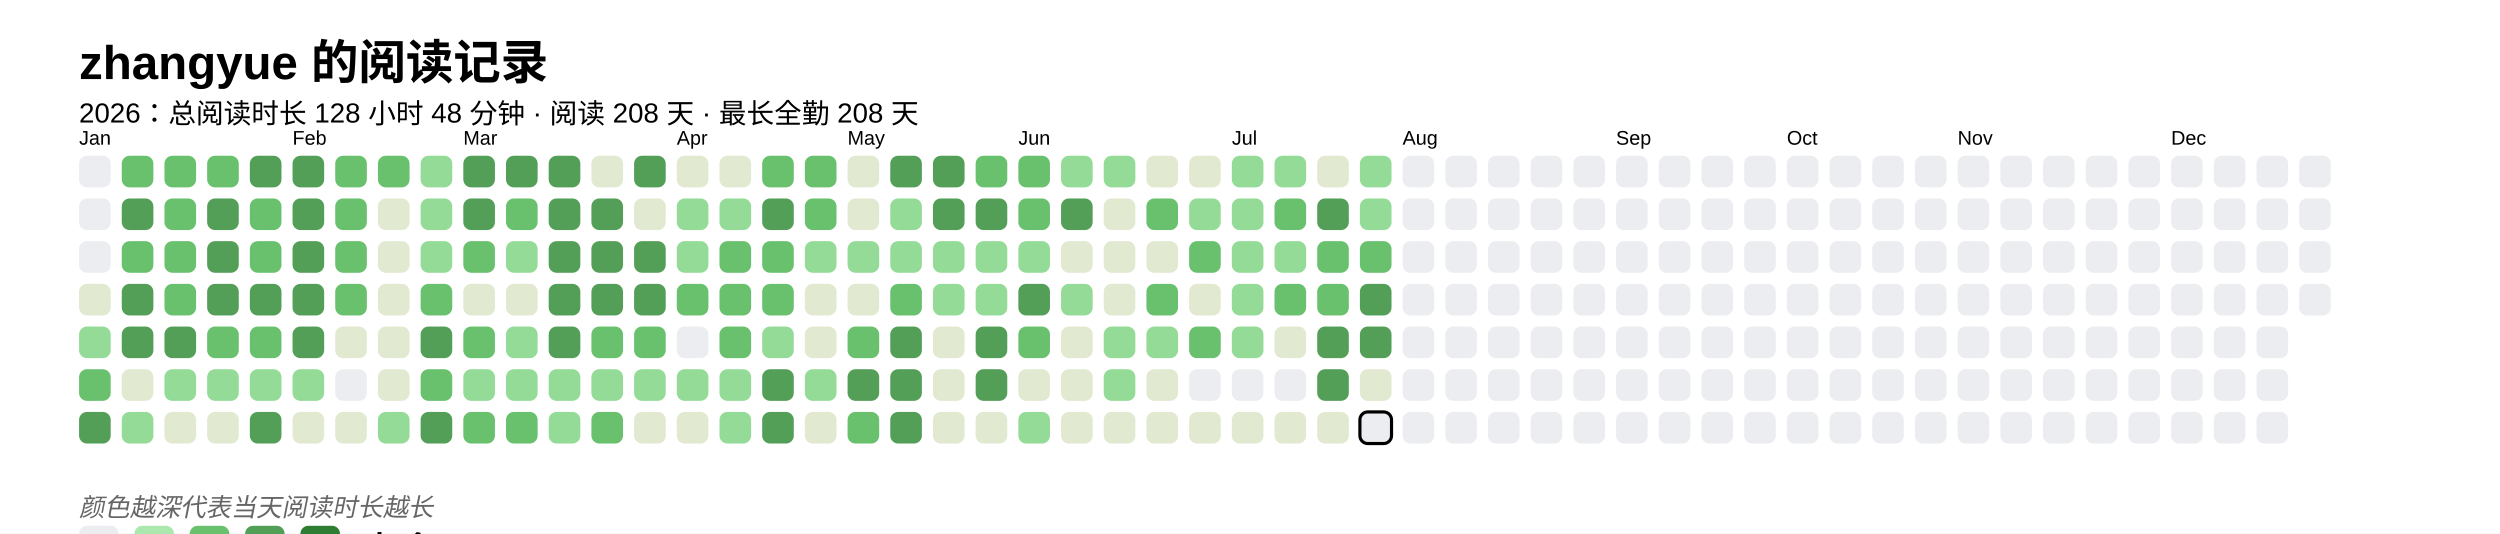
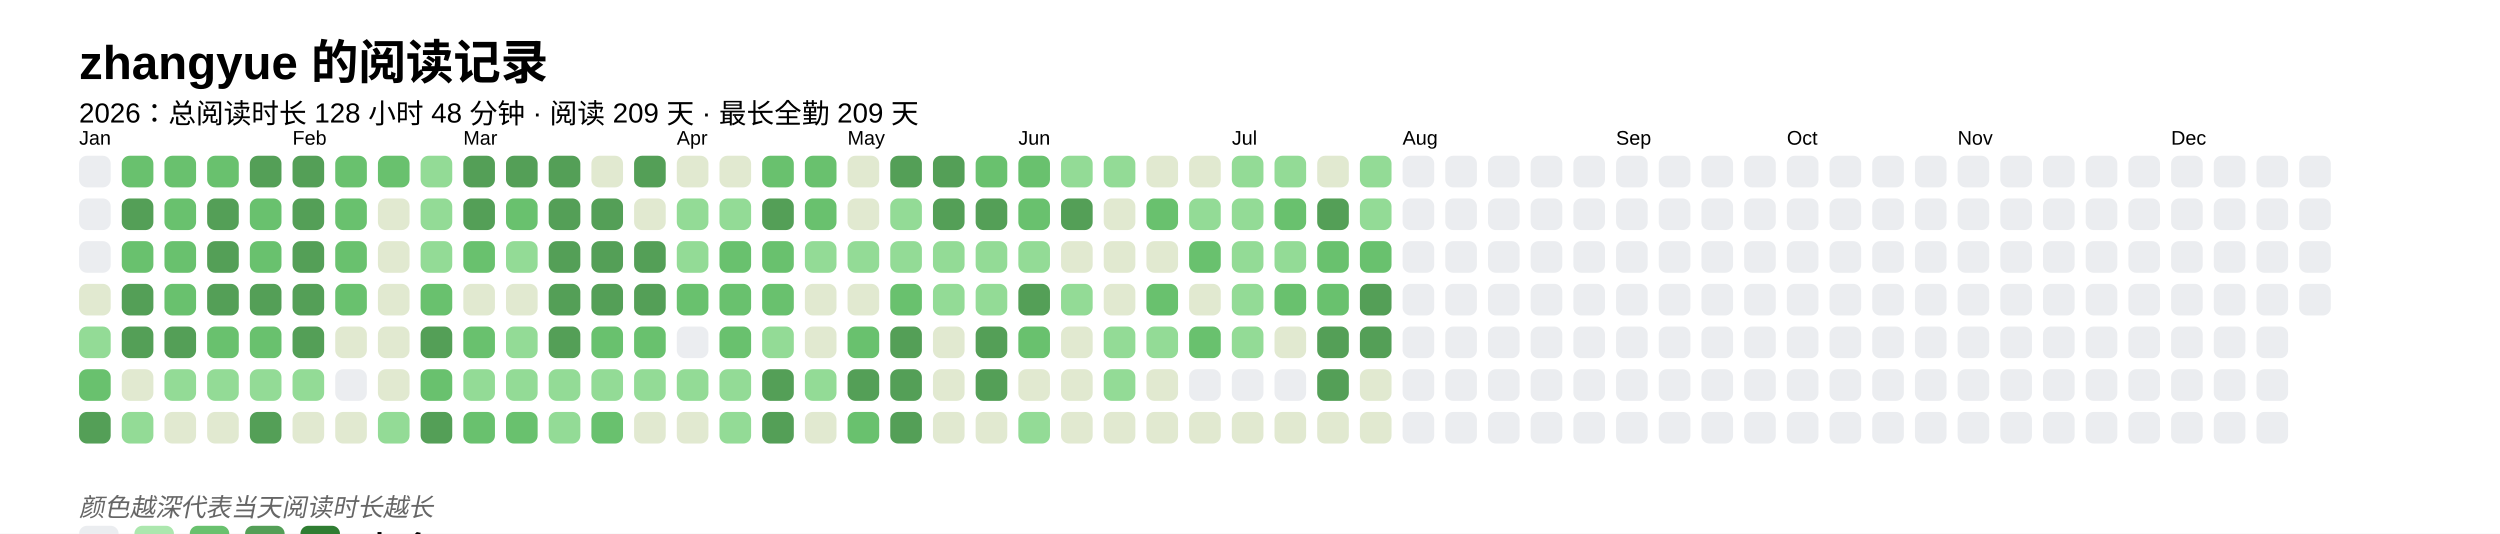
<svg xmlns="http://www.w3.org/2000/svg" baseProfile="full" height="67.5mm" version="1.1" viewBox="0,0,316.2,67.5" width="316.2mm">
  <defs />
  <rect fill="#FFFFFF" height="67.5" width="316.2" x="0" y="0" />
  <text fill="#000000" style="font-size:6px; font-family:Arial; font-weight:bold;" x="10" y="10">zhangyue 的阅读记录</text>
-   <text fill="#000000" style="font-size:3.5px; font-family:Arial;" x="10" y="15.5">2026：总阅读时长 128 小时 48 分钟 · 阅读 208 天 · 最长全勤 208 天</text>
+   <text fill="#000000" style="font-size:3.5px; font-family:Arial;" x="10" y="15.5">2026：总阅读时长 128 小时 48 分钟 · 阅读 209 天 · 最长全勤 209 天</text>
  <text fill="#000000" style="font-size:2.5px; font-family:Arial" x="10" y="18.3">Jan</text>
  <rect fill="#EBEDF0" height="4" rx="1" ry="1" width="4" x="10" y="19.7" />
  <rect fill="#EBEDF0" height="4" rx="1" ry="1" width="4" x="10" y="25.1" />
  <rect fill="#EBEDF0" height="4" rx="1" ry="1" width="4" x="10" y="30.5" />
  <rect fill="#e1e9d0" height="4" rx="1" ry="1" width="4" x="10" y="35.9" />
  <rect fill="#93db96" height="4" rx="1" ry="1" width="4" x="10" y="41.3" />
  <rect fill="#69C16E" height="4" rx="1" ry="1" width="4" x="10" y="46.7" />
  <rect fill="#549F57" height="4" rx="1" ry="1" width="4" x="10" y="52.1" />
  <rect fill="#69C16E" height="4" rx="1" ry="1" width="4" x="15.4" y="19.7" />
  <rect fill="#549F57" height="4" rx="1" ry="1" width="4" x="15.4" y="25.1" />
  <rect fill="#69C16E" height="4" rx="1" ry="1" width="4" x="15.4" y="30.5" />
  <rect fill="#549F57" height="4" rx="1" ry="1" width="4" x="15.4" y="35.9" />
  <rect fill="#549F57" height="4" rx="1" ry="1" width="4" x="15.4" y="41.3" />
  <rect fill="#e1e9d0" height="4" rx="1" ry="1" width="4" x="15.4" y="46.7" />
  <rect fill="#93db96" height="4" rx="1" ry="1" width="4" x="15.4" y="52.1" />
  <rect fill="#69C16E" height="4" rx="1" ry="1" width="4" x="20.8" y="19.7" />
  <rect fill="#69C16E" height="4" rx="1" ry="1" width="4" x="20.8" y="25.1" />
  <rect fill="#69C16E" height="4" rx="1" ry="1" width="4" x="20.8" y="30.5" />
  <rect fill="#69C16E" height="4" rx="1" ry="1" width="4" x="20.8" y="35.9" />
  <rect fill="#549F57" height="4" rx="1" ry="1" width="4" x="20.8" y="41.3" />
  <rect fill="#93db96" height="4" rx="1" ry="1" width="4" x="20.8" y="46.7" />
  <rect fill="#e1e9d0" height="4" rx="1" ry="1" width="4" x="20.8" y="52.1" />
  <rect fill="#69C16E" height="4" rx="1" ry="1" width="4" x="26.2" y="19.7" />
  <rect fill="#549F57" height="4" rx="1" ry="1" width="4" x="26.2" y="25.1" />
  <rect fill="#549F57" height="4" rx="1" ry="1" width="4" x="26.2" y="30.5" />
  <rect fill="#549F57" height="4" rx="1" ry="1" width="4" x="26.2" y="35.9" />
  <rect fill="#69C16E" height="4" rx="1" ry="1" width="4" x="26.2" y="41.3" />
  <rect fill="#93db96" height="4" rx="1" ry="1" width="4" x="26.2" y="46.7" />
  <rect fill="#e1e9d0" height="4" rx="1" ry="1" width="4" x="26.2" y="52.1" />
  <rect fill="#549F57" height="4" rx="1" ry="1" width="4" x="31.6" y="19.7" />
  <rect fill="#69C16E" height="4" rx="1" ry="1" width="4" x="31.6" y="25.1" />
  <rect fill="#69C16E" height="4" rx="1" ry="1" width="4" x="31.6" y="30.5" />
  <rect fill="#549F57" height="4" rx="1" ry="1" width="4" x="31.6" y="35.9" />
  <rect fill="#69C16E" height="4" rx="1" ry="1" width="4" x="31.6" y="41.3" />
  <rect fill="#93db96" height="4" rx="1" ry="1" width="4" x="31.6" y="46.7" />
  <rect fill="#549F57" height="4" rx="1" ry="1" width="4" x="31.6" y="52.1" />
  <text fill="#000000" style="font-size:2.5px; font-family:Arial" x="37.0" y="18.3">Feb</text>
  <rect fill="#549F57" height="4" rx="1" ry="1" width="4" x="37.0" y="19.7" />
  <rect fill="#549F57" height="4" rx="1" ry="1" width="4" x="37.0" y="25.1" />
  <rect fill="#549F57" height="4" rx="1" ry="1" width="4" x="37.0" y="30.5" />
  <rect fill="#549F57" height="4" rx="1" ry="1" width="4" x="37.0" y="35.9" />
  <rect fill="#549F57" height="4" rx="1" ry="1" width="4" x="37.0" y="41.3" />
  <rect fill="#93db96" height="4" rx="1" ry="1" width="4" x="37.0" y="46.7" />
  <rect fill="#e1e9d0" height="4" rx="1" ry="1" width="4" x="37.0" y="52.1" />
  <rect fill="#69C16E" height="4" rx="1" ry="1" width="4" x="42.4" y="19.7" />
  <rect fill="#69C16E" height="4" rx="1" ry="1" width="4" x="42.4" y="25.1" />
  <rect fill="#69C16E" height="4" rx="1" ry="1" width="4" x="42.4" y="30.5" />
  <rect fill="#69C16E" height="4" rx="1" ry="1" width="4" x="42.4" y="35.9" />
  <rect fill="#e1e9d0" height="4" rx="1" ry="1" width="4" x="42.4" y="41.3" />
  <rect fill="#EBEDF0" height="4" rx="1" ry="1" width="4" x="42.4" y="46.7" />
  <rect fill="#e1e9d0" height="4" rx="1" ry="1" width="4" x="42.4" y="52.1" />
  <rect fill="#69C16E" height="4" rx="1" ry="1" width="4" x="47.8" y="19.7" />
  <rect fill="#e1e9d0" height="4" rx="1" ry="1" width="4" x="47.8" y="25.1" />
  <rect fill="#e1e9d0" height="4" rx="1" ry="1" width="4" x="47.8" y="30.5" />
  <rect fill="#e1e9d0" height="4" rx="1" ry="1" width="4" x="47.8" y="35.9" />
  <rect fill="#e1e9d0" height="4" rx="1" ry="1" width="4" x="47.8" y="41.3" />
  <rect fill="#e1e9d0" height="4" rx="1" ry="1" width="4" x="47.8" y="46.7" />
  <rect fill="#93db96" height="4" rx="1" ry="1" width="4" x="47.8" y="52.1" />
  <rect fill="#93db96" height="4" rx="1" ry="1" width="4" x="53.2" y="19.7" />
  <rect fill="#93db96" height="4" rx="1" ry="1" width="4" x="53.2" y="25.1" />
  <rect fill="#93db96" height="4" rx="1" ry="1" width="4" x="53.2" y="30.5" />
  <rect fill="#69C16E" height="4" rx="1" ry="1" width="4" x="53.2" y="35.9" />
  <rect fill="#549F57" height="4" rx="1" ry="1" width="4" x="53.2" y="41.3" />
  <rect fill="#69C16E" height="4" rx="1" ry="1" width="4" x="53.2" y="46.7" />
  <rect fill="#549F57" height="4" rx="1" ry="1" width="4" x="53.2" y="52.1" />
  <text fill="#000000" style="font-size:2.5px; font-family:Arial" x="58.6" y="18.3">Mar</text>
  <rect fill="#549F57" height="4" rx="1" ry="1" width="4" x="58.6" y="19.7" />
  <rect fill="#549F57" height="4" rx="1" ry="1" width="4" x="58.6" y="25.1" />
  <rect fill="#69C16E" height="4" rx="1" ry="1" width="4" x="58.6" y="30.5" />
  <rect fill="#e1e9d0" height="4" rx="1" ry="1" width="4" x="58.6" y="35.9" />
  <rect fill="#69C16E" height="4" rx="1" ry="1" width="4" x="58.6" y="41.3" />
  <rect fill="#93db96" height="4" rx="1" ry="1" width="4" x="58.6" y="46.7" />
  <rect fill="#69C16E" height="4" rx="1" ry="1" width="4" x="58.6" y="52.1" />
  <rect fill="#549F57" height="4" rx="1" ry="1" width="4" x="64" y="19.7" />
  <rect fill="#69C16E" height="4" rx="1" ry="1" width="4" x="64" y="25.1" />
  <rect fill="#93db96" height="4" rx="1" ry="1" width="4" x="64" y="30.5" />
  <rect fill="#e1e9d0" height="4" rx="1" ry="1" width="4" x="64" y="35.9" />
  <rect fill="#93db96" height="4" rx="1" ry="1" width="4" x="64" y="41.3" />
  <rect fill="#93db96" height="4" rx="1" ry="1" width="4" x="64" y="46.7" />
  <rect fill="#69C16E" height="4" rx="1" ry="1" width="4" x="64" y="52.1" />
  <rect fill="#549F57" height="4" rx="1" ry="1" width="4" x="69.4" y="19.7" />
  <rect fill="#549F57" height="4" rx="1" ry="1" width="4" x="69.4" y="25.1" />
  <rect fill="#549F57" height="4" rx="1" ry="1" width="4" x="69.4" y="30.5" />
  <rect fill="#549F57" height="4" rx="1" ry="1" width="4" x="69.4" y="35.9" />
  <rect fill="#549F57" height="4" rx="1" ry="1" width="4" x="69.4" y="41.3" />
  <rect fill="#93db96" height="4" rx="1" ry="1" width="4" x="69.4" y="46.7" />
  <rect fill="#93db96" height="4" rx="1" ry="1" width="4" x="69.4" y="52.1" />
  <rect fill="#e1e9d0" height="4" rx="1" ry="1" width="4" x="74.8" y="19.7" />
  <rect fill="#549F57" height="4" rx="1" ry="1" width="4" x="74.8" y="25.1" />
  <rect fill="#549F57" height="4" rx="1" ry="1" width="4" x="74.8" y="30.5" />
  <rect fill="#549F57" height="4" rx="1" ry="1" width="4" x="74.8" y="35.9" />
  <rect fill="#69C16E" height="4" rx="1" ry="1" width="4" x="74.8" y="41.3" />
  <rect fill="#93db96" height="4" rx="1" ry="1" width="4" x="74.8" y="46.7" />
  <rect fill="#69C16E" height="4" rx="1" ry="1" width="4" x="74.8" y="52.1" />
  <rect fill="#549F57" height="4" rx="1" ry="1" width="4" x="80.2" y="19.7" />
  <rect fill="#e1e9d0" height="4" rx="1" ry="1" width="4" x="80.2" y="25.1" />
  <rect fill="#549F57" height="4" rx="1" ry="1" width="4" x="80.2" y="30.5" />
  <rect fill="#549F57" height="4" rx="1" ry="1" width="4" x="80.2" y="35.9" />
  <rect fill="#69C16E" height="4" rx="1" ry="1" width="4" x="80.2" y="41.3" />
  <rect fill="#93db96" height="4" rx="1" ry="1" width="4" x="80.2" y="46.7" />
  <rect fill="#e1e9d0" height="4" rx="1" ry="1" width="4" x="80.2" y="52.1" />
  <text fill="#000000" style="font-size:2.5px; font-family:Arial" x="85.6" y="18.3">Apr</text>
  <rect fill="#e1e9d0" height="4" rx="1" ry="1" width="4" x="85.6" y="19.7" />
  <rect fill="#93db96" height="4" rx="1" ry="1" width="4" x="85.6" y="25.1" />
  <rect fill="#93db96" height="4" rx="1" ry="1" width="4" x="85.6" y="30.5" />
  <rect fill="#69C16E" height="4" rx="1" ry="1" width="4" x="85.6" y="35.9" />
  <rect fill="#EBEDF0" height="4" rx="1" ry="1" width="4" x="85.6" y="41.3" />
  <rect fill="#93db96" height="4" rx="1" ry="1" width="4" x="85.6" y="46.7" />
  <rect fill="#e1e9d0" height="4" rx="1" ry="1" width="4" x="85.6" y="52.1" />
  <rect fill="#e1e9d0" height="4" rx="1" ry="1" width="4" x="91" y="19.7" />
  <rect fill="#93db96" height="4" rx="1" ry="1" width="4" x="91" y="25.1" />
  <rect fill="#69C16E" height="4" rx="1" ry="1" width="4" x="91" y="30.5" />
  <rect fill="#69C16E" height="4" rx="1" ry="1" width="4" x="91" y="35.9" />
  <rect fill="#69C16E" height="4" rx="1" ry="1" width="4" x="91" y="41.3" />
  <rect fill="#93db96" height="4" rx="1" ry="1" width="4" x="91" y="46.7" />
  <rect fill="#93db96" height="4" rx="1" ry="1" width="4" x="91" y="52.1" />
  <rect fill="#69C16E" height="4" rx="1" ry="1" width="4" x="96.4" y="19.7" />
  <rect fill="#549F57" height="4" rx="1" ry="1" width="4" x="96.4" y="25.1" />
  <rect fill="#69C16E" height="4" rx="1" ry="1" width="4" x="96.4" y="30.5" />
  <rect fill="#69C16E" height="4" rx="1" ry="1" width="4" x="96.4" y="35.9" />
  <rect fill="#93db96" height="4" rx="1" ry="1" width="4" x="96.4" y="41.3" />
  <rect fill="#549F57" height="4" rx="1" ry="1" width="4" x="96.4" y="46.7" />
  <rect fill="#549F57" height="4" rx="1" ry="1" width="4" x="96.4" y="52.1" />
  <rect fill="#69C16E" height="4" rx="1" ry="1" width="4" x="101.8" y="19.7" />
  <rect fill="#69C16E" height="4" rx="1" ry="1" width="4" x="101.8" y="25.1" />
  <rect fill="#93db96" height="4" rx="1" ry="1" width="4" x="101.8" y="30.5" />
  <rect fill="#e1e9d0" height="4" rx="1" ry="1" width="4" x="101.8" y="35.9" />
  <rect fill="#e1e9d0" height="4" rx="1" ry="1" width="4" x="101.8" y="41.3" />
  <rect fill="#93db96" height="4" rx="1" ry="1" width="4" x="101.8" y="46.7" />
  <rect fill="#e1e9d0" height="4" rx="1" ry="1" width="4" x="101.8" y="52.1" />
  <text fill="#000000" style="font-size:2.5px; font-family:Arial" x="107.2" y="18.3">May</text>
  <rect fill="#e1e9d0" height="4" rx="1" ry="1" width="4" x="107.2" y="19.7" />
  <rect fill="#e1e9d0" height="4" rx="1" ry="1" width="4" x="107.2" y="25.1" />
  <rect fill="#93db96" height="4" rx="1" ry="1" width="4" x="107.2" y="30.5" />
  <rect fill="#e1e9d0" height="4" rx="1" ry="1" width="4" x="107.2" y="35.9" />
  <rect fill="#69C16E" height="4" rx="1" ry="1" width="4" x="107.2" y="41.3" />
  <rect fill="#549F57" height="4" rx="1" ry="1" width="4" x="107.2" y="46.7" />
  <rect fill="#69C16E" height="4" rx="1" ry="1" width="4" x="107.2" y="52.1" />
  <rect fill="#549F57" height="4" rx="1" ry="1" width="4" x="112.6" y="19.7" />
  <rect fill="#93db96" height="4" rx="1" ry="1" width="4" x="112.6" y="25.1" />
  <rect fill="#93db96" height="4" rx="1" ry="1" width="4" x="112.6" y="30.5" />
  <rect fill="#69C16E" height="4" rx="1" ry="1" width="4" x="112.6" y="35.9" />
  <rect fill="#549F57" height="4" rx="1" ry="1" width="4" x="112.6" y="41.3" />
  <rect fill="#549F57" height="4" rx="1" ry="1" width="4" x="112.6" y="46.7" />
  <rect fill="#549F57" height="4" rx="1" ry="1" width="4" x="112.6" y="52.1" />
  <rect fill="#549F57" height="4" rx="1" ry="1" width="4" x="118" y="19.7" />
  <rect fill="#549F57" height="4" rx="1" ry="1" width="4" x="118" y="25.1" />
  <rect fill="#93db96" height="4" rx="1" ry="1" width="4" x="118" y="30.5" />
  <rect fill="#93db96" height="4" rx="1" ry="1" width="4" x="118" y="35.9" />
  <rect fill="#e1e9d0" height="4" rx="1" ry="1" width="4" x="118" y="41.3" />
  <rect fill="#e1e9d0" height="4" rx="1" ry="1" width="4" x="118" y="46.7" />
  <rect fill="#e1e9d0" height="4" rx="1" ry="1" width="4" x="118" y="52.1" />
  <rect fill="#69C16E" height="4" rx="1" ry="1" width="4" x="123.4" y="19.7" />
  <rect fill="#549F57" height="4" rx="1" ry="1" width="4" x="123.4" y="25.1" />
  <rect fill="#93db96" height="4" rx="1" ry="1" width="4" x="123.4" y="30.5" />
  <rect fill="#93db96" height="4" rx="1" ry="1" width="4" x="123.4" y="35.9" />
  <rect fill="#549F57" height="4" rx="1" ry="1" width="4" x="123.4" y="41.3" />
  <rect fill="#549F57" height="4" rx="1" ry="1" width="4" x="123.4" y="46.7" />
  <rect fill="#e1e9d0" height="4" rx="1" ry="1" width="4" x="123.4" y="52.1" />
  <text fill="#000000" style="font-size:2.5px; font-family:Arial" x="128.8" y="18.3">Jun</text>
  <rect fill="#69C16E" height="4" rx="1" ry="1" width="4" x="128.8" y="19.7" />
  <rect fill="#69C16E" height="4" rx="1" ry="1" width="4" x="128.8" y="25.1" />
  <rect fill="#93db96" height="4" rx="1" ry="1" width="4" x="128.8" y="30.5" />
  <rect fill="#549F57" height="4" rx="1" ry="1" width="4" x="128.8" y="35.9" />
  <rect fill="#69C16E" height="4" rx="1" ry="1" width="4" x="128.8" y="41.3" />
  <rect fill="#e1e9d0" height="4" rx="1" ry="1" width="4" x="128.8" y="46.7" />
  <rect fill="#93db96" height="4" rx="1" ry="1" width="4" x="128.8" y="52.1" />
  <rect fill="#93db96" height="4" rx="1" ry="1" width="4" x="134.2" y="19.7" />
  <rect fill="#549F57" height="4" rx="1" ry="1" width="4" x="134.2" y="25.1" />
  <rect fill="#e1e9d0" height="4" rx="1" ry="1" width="4" x="134.2" y="30.5" />
  <rect fill="#93db96" height="4" rx="1" ry="1" width="4" x="134.2" y="35.9" />
  <rect fill="#e1e9d0" height="4" rx="1" ry="1" width="4" x="134.2" y="41.3" />
  <rect fill="#e1e9d0" height="4" rx="1" ry="1" width="4" x="134.2" y="46.7" />
  <rect fill="#e1e9d0" height="4" rx="1" ry="1" width="4" x="134.2" y="52.1" />
  <rect fill="#93db96" height="4" rx="1" ry="1" width="4" x="139.6" y="19.7" />
  <rect fill="#e1e9d0" height="4" rx="1" ry="1" width="4" x="139.6" y="25.1" />
  <rect fill="#e1e9d0" height="4" rx="1" ry="1" width="4" x="139.6" y="30.5" />
  <rect fill="#e1e9d0" height="4" rx="1" ry="1" width="4" x="139.6" y="35.9" />
  <rect fill="#93db96" height="4" rx="1" ry="1" width="4" x="139.6" y="41.3" />
  <rect fill="#93db96" height="4" rx="1" ry="1" width="4" x="139.6" y="46.7" />
  <rect fill="#e1e9d0" height="4" rx="1" ry="1" width="4" x="139.6" y="52.1" />
  <rect fill="#e1e9d0" height="4" rx="1" ry="1" width="4" x="145" y="19.7" />
  <rect fill="#69C16E" height="4" rx="1" ry="1" width="4" x="145" y="25.1" />
  <rect fill="#e1e9d0" height="4" rx="1" ry="1" width="4" x="145" y="30.5" />
  <rect fill="#69C16E" height="4" rx="1" ry="1" width="4" x="145" y="35.9" />
  <rect fill="#93db96" height="4" rx="1" ry="1" width="4" x="145" y="41.3" />
  <rect fill="#e1e9d0" height="4" rx="1" ry="1" width="4" x="145" y="46.7" />
  <rect fill="#e1e9d0" height="4" rx="1" ry="1" width="4" x="145" y="52.1" />
  <rect fill="#e1e9d0" height="4" rx="1" ry="1" width="4" x="150.4" y="19.7" />
  <rect fill="#93db96" height="4" rx="1" ry="1" width="4" x="150.4" y="25.1" />
  <rect fill="#69C16E" height="4" rx="1" ry="1" width="4" x="150.4" y="30.5" />
  <rect fill="#e1e9d0" height="4" rx="1" ry="1" width="4" x="150.4" y="35.9" />
  <rect fill="#69C16E" height="4" rx="1" ry="1" width="4" x="150.4" y="41.3" />
  <rect fill="#EBEDF0" height="4" rx="1" ry="1" width="4" x="150.4" y="46.7" />
  <rect fill="#e1e9d0" height="4" rx="1" ry="1" width="4" x="150.4" y="52.1" />
  <text fill="#000000" style="font-size:2.5px; font-family:Arial" x="155.8" y="18.3">Jul</text>
  <rect fill="#93db96" height="4" rx="1" ry="1" width="4" x="155.8" y="19.7" />
  <rect fill="#93db96" height="4" rx="1" ry="1" width="4" x="155.8" y="25.1" />
  <rect fill="#93db96" height="4" rx="1" ry="1" width="4" x="155.8" y="30.5" />
  <rect fill="#93db96" height="4" rx="1" ry="1" width="4" x="155.8" y="35.9" />
  <rect fill="#93db96" height="4" rx="1" ry="1" width="4" x="155.8" y="41.3" />
  <rect fill="#EBEDF0" height="4" rx="1" ry="1" width="4" x="155.8" y="46.7" />
  <rect fill="#e1e9d0" height="4" rx="1" ry="1" width="4" x="155.8" y="52.1" />
  <rect fill="#93db96" height="4" rx="1" ry="1" width="4" x="161.2" y="19.7" />
  <rect fill="#69C16E" height="4" rx="1" ry="1" width="4" x="161.2" y="25.1" />
  <rect fill="#93db96" height="4" rx="1" ry="1" width="4" x="161.2" y="30.5" />
  <rect fill="#69C16E" height="4" rx="1" ry="1" width="4" x="161.2" y="35.9" />
  <rect fill="#e1e9d0" height="4" rx="1" ry="1" width="4" x="161.2" y="41.3" />
  <rect fill="#EBEDF0" height="4" rx="1" ry="1" width="4" x="161.2" y="46.7" />
  <rect fill="#e1e9d0" height="4" rx="1" ry="1" width="4" x="161.2" y="52.1" />
  <rect fill="#e1e9d0" height="4" rx="1" ry="1" width="4" x="166.6" y="19.7" />
  <rect fill="#549F57" height="4" rx="1" ry="1" width="4" x="166.6" y="25.1" />
  <rect fill="#69C16E" height="4" rx="1" ry="1" width="4" x="166.6" y="30.5" />
  <rect fill="#69C16E" height="4" rx="1" ry="1" width="4" x="166.6" y="35.9" />
  <rect fill="#549F57" height="4" rx="1" ry="1" width="4" x="166.6" y="41.3" />
  <rect fill="#549F57" height="4" rx="1" ry="1" width="4" x="166.6" y="46.7" />
  <rect fill="#e1e9d0" height="4" rx="1" ry="1" width="4" x="166.6" y="52.1" />
  <rect fill="#93db96" height="4" rx="1" ry="1" width="4" x="172" y="19.7" />
  <rect fill="#93db96" height="4" rx="1" ry="1" width="4" x="172" y="25.1" />
  <rect fill="#69C16E" height="4" rx="1" ry="1" width="4" x="172" y="30.5" />
  <rect fill="#549F57" height="4" rx="1" ry="1" width="4" x="172" y="35.9" />
  <rect fill="#549F57" height="4" rx="1" ry="1" width="4" x="172" y="41.3" />
  <rect fill="#e1e9d0" height="4" rx="1" ry="1" width="4" x="172" y="46.7" />
-   <rect fill="#EBEDF0" height="4" rx="1" ry="1" width="4" x="172" y="52.1" stroke="#000000" stroke-width="0.4" />
+   <rect fill="#e1e9d0" height="4" rx="1" ry="1" width="4" x="172" y="52.1" />
  <text fill="#000000" style="font-size:2.5px; font-family:Arial" x="177.4" y="18.3">Aug</text>
  <rect fill="#EBEDF0" height="4" rx="1" ry="1" width="4" x="177.4" y="19.7" />
  <rect fill="#EBEDF0" height="4" rx="1" ry="1" width="4" x="177.4" y="25.1" />
  <rect fill="#EBEDF0" height="4" rx="1" ry="1" width="4" x="177.4" y="30.5" />
  <rect fill="#EBEDF0" height="4" rx="1" ry="1" width="4" x="177.4" y="35.9" />
  <rect fill="#EBEDF0" height="4" rx="1" ry="1" width="4" x="177.4" y="41.3" />
  <rect fill="#EBEDF0" height="4" rx="1" ry="1" width="4" x="177.4" y="46.7" />
  <rect fill="#EBEDF0" height="4" rx="1" ry="1" width="4" x="177.4" y="52.1" />
  <rect fill="#EBEDF0" height="4" rx="1" ry="1" width="4" x="182.8" y="19.7" />
  <rect fill="#EBEDF0" height="4" rx="1" ry="1" width="4" x="182.8" y="25.1" />
  <rect fill="#EBEDF0" height="4" rx="1" ry="1" width="4" x="182.8" y="30.5" />
  <rect fill="#EBEDF0" height="4" rx="1" ry="1" width="4" x="182.8" y="35.9" />
  <rect fill="#EBEDF0" height="4" rx="1" ry="1" width="4" x="182.8" y="41.3" />
  <rect fill="#EBEDF0" height="4" rx="1" ry="1" width="4" x="182.8" y="46.7" />
  <rect fill="#EBEDF0" height="4" rx="1" ry="1" width="4" x="182.8" y="52.1" />
  <rect fill="#EBEDF0" height="4" rx="1" ry="1" width="4" x="188.2" y="19.7" />
  <rect fill="#EBEDF0" height="4" rx="1" ry="1" width="4" x="188.2" y="25.1" />
  <rect fill="#EBEDF0" height="4" rx="1" ry="1" width="4" x="188.2" y="30.5" />
  <rect fill="#EBEDF0" height="4" rx="1" ry="1" width="4" x="188.2" y="35.9" />
  <rect fill="#EBEDF0" height="4" rx="1" ry="1" width="4" x="188.2" y="41.3" />
  <rect fill="#EBEDF0" height="4" rx="1" ry="1" width="4" x="188.2" y="46.7" />
  <rect fill="#EBEDF0" height="4" rx="1" ry="1" width="4" x="188.2" y="52.1" />
  <rect fill="#EBEDF0" height="4" rx="1" ry="1" width="4" x="193.6" y="19.7" />
  <rect fill="#EBEDF0" height="4" rx="1" ry="1" width="4" x="193.6" y="25.1" />
  <rect fill="#EBEDF0" height="4" rx="1" ry="1" width="4" x="193.6" y="30.5" />
  <rect fill="#EBEDF0" height="4" rx="1" ry="1" width="4" x="193.6" y="35.9" />
  <rect fill="#EBEDF0" height="4" rx="1" ry="1" width="4" x="193.6" y="41.3" />
  <rect fill="#EBEDF0" height="4" rx="1" ry="1" width="4" x="193.6" y="46.7" />
  <rect fill="#EBEDF0" height="4" rx="1" ry="1" width="4" x="193.6" y="52.1" />
  <rect fill="#EBEDF0" height="4" rx="1" ry="1" width="4" x="199" y="19.7" />
  <rect fill="#EBEDF0" height="4" rx="1" ry="1" width="4" x="199" y="25.1" />
  <rect fill="#EBEDF0" height="4" rx="1" ry="1" width="4" x="199" y="30.5" />
  <rect fill="#EBEDF0" height="4" rx="1" ry="1" width="4" x="199" y="35.9" />
  <rect fill="#EBEDF0" height="4" rx="1" ry="1" width="4" x="199" y="41.3" />
  <rect fill="#EBEDF0" height="4" rx="1" ry="1" width="4" x="199" y="46.7" />
  <rect fill="#EBEDF0" height="4" rx="1" ry="1" width="4" x="199" y="52.1" />
  <text fill="#000000" style="font-size:2.5px; font-family:Arial" x="204.4" y="18.3">Sep</text>
  <rect fill="#EBEDF0" height="4" rx="1" ry="1" width="4" x="204.4" y="19.7" />
  <rect fill="#EBEDF0" height="4" rx="1" ry="1" width="4" x="204.4" y="25.1" />
  <rect fill="#EBEDF0" height="4" rx="1" ry="1" width="4" x="204.4" y="30.5" />
  <rect fill="#EBEDF0" height="4" rx="1" ry="1" width="4" x="204.4" y="35.9" />
  <rect fill="#EBEDF0" height="4" rx="1" ry="1" width="4" x="204.4" y="41.3" />
  <rect fill="#EBEDF0" height="4" rx="1" ry="1" width="4" x="204.4" y="46.7" />
  <rect fill="#EBEDF0" height="4" rx="1" ry="1" width="4" x="204.4" y="52.1" />
  <rect fill="#EBEDF0" height="4" rx="1" ry="1" width="4" x="209.8" y="19.7" />
  <rect fill="#EBEDF0" height="4" rx="1" ry="1" width="4" x="209.8" y="25.1" />
  <rect fill="#EBEDF0" height="4" rx="1" ry="1" width="4" x="209.8" y="30.5" />
  <rect fill="#EBEDF0" height="4" rx="1" ry="1" width="4" x="209.8" y="35.9" />
  <rect fill="#EBEDF0" height="4" rx="1" ry="1" width="4" x="209.8" y="41.3" />
  <rect fill="#EBEDF0" height="4" rx="1" ry="1" width="4" x="209.8" y="46.7" />
  <rect fill="#EBEDF0" height="4" rx="1" ry="1" width="4" x="209.8" y="52.1" />
  <rect fill="#EBEDF0" height="4" rx="1" ry="1" width="4" x="215.2" y="19.7" />
  <rect fill="#EBEDF0" height="4" rx="1" ry="1" width="4" x="215.2" y="25.1" />
  <rect fill="#EBEDF0" height="4" rx="1" ry="1" width="4" x="215.2" y="30.5" />
  <rect fill="#EBEDF0" height="4" rx="1" ry="1" width="4" x="215.2" y="35.9" />
  <rect fill="#EBEDF0" height="4" rx="1" ry="1" width="4" x="215.2" y="41.3" />
  <rect fill="#EBEDF0" height="4" rx="1" ry="1" width="4" x="215.2" y="46.7" />
  <rect fill="#EBEDF0" height="4" rx="1" ry="1" width="4" x="215.2" y="52.1" />
  <rect fill="#EBEDF0" height="4" rx="1" ry="1" width="4" x="220.6" y="19.7" />
  <rect fill="#EBEDF0" height="4" rx="1" ry="1" width="4" x="220.6" y="25.1" />
  <rect fill="#EBEDF0" height="4" rx="1" ry="1" width="4" x="220.6" y="30.5" />
  <rect fill="#EBEDF0" height="4" rx="1" ry="1" width="4" x="220.6" y="35.9" />
  <rect fill="#EBEDF0" height="4" rx="1" ry="1" width="4" x="220.6" y="41.3" />
  <rect fill="#EBEDF0" height="4" rx="1" ry="1" width="4" x="220.6" y="46.7" />
  <rect fill="#EBEDF0" height="4" rx="1" ry="1" width="4" x="220.6" y="52.1" />
  <text fill="#000000" style="font-size:2.5px; font-family:Arial" x="226" y="18.3">Oct</text>
  <rect fill="#EBEDF0" height="4" rx="1" ry="1" width="4" x="226" y="19.7" />
  <rect fill="#EBEDF0" height="4" rx="1" ry="1" width="4" x="226" y="25.1" />
  <rect fill="#EBEDF0" height="4" rx="1" ry="1" width="4" x="226" y="30.5" />
  <rect fill="#EBEDF0" height="4" rx="1" ry="1" width="4" x="226" y="35.9" />
  <rect fill="#EBEDF0" height="4" rx="1" ry="1" width="4" x="226" y="41.3" />
  <rect fill="#EBEDF0" height="4" rx="1" ry="1" width="4" x="226" y="46.7" />
  <rect fill="#EBEDF0" height="4" rx="1" ry="1" width="4" x="226" y="52.1" />
  <rect fill="#EBEDF0" height="4" rx="1" ry="1" width="4" x="231.4" y="19.7" />
  <rect fill="#EBEDF0" height="4" rx="1" ry="1" width="4" x="231.4" y="25.1" />
  <rect fill="#EBEDF0" height="4" rx="1" ry="1" width="4" x="231.4" y="30.5" />
  <rect fill="#EBEDF0" height="4" rx="1" ry="1" width="4" x="231.4" y="35.9" />
  <rect fill="#EBEDF0" height="4" rx="1" ry="1" width="4" x="231.4" y="41.3" />
  <rect fill="#EBEDF0" height="4" rx="1" ry="1" width="4" x="231.4" y="46.7" />
  <rect fill="#EBEDF0" height="4" rx="1" ry="1" width="4" x="231.4" y="52.1" />
  <rect fill="#EBEDF0" height="4" rx="1" ry="1" width="4" x="236.8" y="19.7" />
  <rect fill="#EBEDF0" height="4" rx="1" ry="1" width="4" x="236.8" y="25.1" />
  <rect fill="#EBEDF0" height="4" rx="1" ry="1" width="4" x="236.8" y="30.5" />
  <rect fill="#EBEDF0" height="4" rx="1" ry="1" width="4" x="236.8" y="35.9" />
  <rect fill="#EBEDF0" height="4" rx="1" ry="1" width="4" x="236.8" y="41.3" />
  <rect fill="#EBEDF0" height="4" rx="1" ry="1" width="4" x="236.8" y="46.7" />
  <rect fill="#EBEDF0" height="4" rx="1" ry="1" width="4" x="236.8" y="52.1" />
  <rect fill="#EBEDF0" height="4" rx="1" ry="1" width="4" x="242.2" y="19.7" />
  <rect fill="#EBEDF0" height="4" rx="1" ry="1" width="4" x="242.2" y="25.1" />
  <rect fill="#EBEDF0" height="4" rx="1" ry="1" width="4" x="242.2" y="30.5" />
  <rect fill="#EBEDF0" height="4" rx="1" ry="1" width="4" x="242.2" y="35.9" />
  <rect fill="#EBEDF0" height="4" rx="1" ry="1" width="4" x="242.2" y="41.3" />
  <rect fill="#EBEDF0" height="4" rx="1" ry="1" width="4" x="242.2" y="46.7" />
  <rect fill="#EBEDF0" height="4" rx="1" ry="1" width="4" x="242.2" y="52.1" />
  <text fill="#000000" style="font-size:2.5px; font-family:Arial" x="247.6" y="18.3">Nov</text>
  <rect fill="#EBEDF0" height="4" rx="1" ry="1" width="4" x="247.6" y="19.7" />
  <rect fill="#EBEDF0" height="4" rx="1" ry="1" width="4" x="247.6" y="25.1" />
  <rect fill="#EBEDF0" height="4" rx="1" ry="1" width="4" x="247.6" y="30.5" />
  <rect fill="#EBEDF0" height="4" rx="1" ry="1" width="4" x="247.6" y="35.9" />
  <rect fill="#EBEDF0" height="4" rx="1" ry="1" width="4" x="247.6" y="41.3" />
  <rect fill="#EBEDF0" height="4" rx="1" ry="1" width="4" x="247.6" y="46.7" />
  <rect fill="#EBEDF0" height="4" rx="1" ry="1" width="4" x="247.6" y="52.1" />
  <rect fill="#EBEDF0" height="4" rx="1" ry="1" width="4" x="253" y="19.7" />
  <rect fill="#EBEDF0" height="4" rx="1" ry="1" width="4" x="253" y="25.1" />
  <rect fill="#EBEDF0" height="4" rx="1" ry="1" width="4" x="253" y="30.5" />
  <rect fill="#EBEDF0" height="4" rx="1" ry="1" width="4" x="253" y="35.9" />
  <rect fill="#EBEDF0" height="4" rx="1" ry="1" width="4" x="253" y="41.3" />
  <rect fill="#EBEDF0" height="4" rx="1" ry="1" width="4" x="253" y="46.7" />
  <rect fill="#EBEDF0" height="4" rx="1" ry="1" width="4" x="253" y="52.1" />
  <rect fill="#EBEDF0" height="4" rx="1" ry="1" width="4" x="258.4" y="19.7" />
  <rect fill="#EBEDF0" height="4" rx="1" ry="1" width="4" x="258.4" y="25.1" />
  <rect fill="#EBEDF0" height="4" rx="1" ry="1" width="4" x="258.4" y="30.5" />
  <rect fill="#EBEDF0" height="4" rx="1" ry="1" width="4" x="258.4" y="35.9" />
  <rect fill="#EBEDF0" height="4" rx="1" ry="1" width="4" x="258.4" y="41.3" />
  <rect fill="#EBEDF0" height="4" rx="1" ry="1" width="4" x="258.4" y="46.7" />
  <rect fill="#EBEDF0" height="4" rx="1" ry="1" width="4" x="258.4" y="52.1" />
  <rect fill="#EBEDF0" height="4" rx="1" ry="1" width="4" x="263.8" y="19.7" />
  <rect fill="#EBEDF0" height="4" rx="1" ry="1" width="4" x="263.8" y="25.1" />
  <rect fill="#EBEDF0" height="4" rx="1" ry="1" width="4" x="263.8" y="30.5" />
  <rect fill="#EBEDF0" height="4" rx="1" ry="1" width="4" x="263.8" y="35.9" />
  <rect fill="#EBEDF0" height="4" rx="1" ry="1" width="4" x="263.8" y="41.3" />
  <rect fill="#EBEDF0" height="4" rx="1" ry="1" width="4" x="263.8" y="46.7" />
  <rect fill="#EBEDF0" height="4" rx="1" ry="1" width="4" x="263.8" y="52.1" />
  <rect fill="#EBEDF0" height="4" rx="1" ry="1" width="4" x="269.2" y="19.7" />
  <rect fill="#EBEDF0" height="4" rx="1" ry="1" width="4" x="269.2" y="25.1" />
  <rect fill="#EBEDF0" height="4" rx="1" ry="1" width="4" x="269.2" y="30.5" />
  <rect fill="#EBEDF0" height="4" rx="1" ry="1" width="4" x="269.2" y="35.9" />
  <rect fill="#EBEDF0" height="4" rx="1" ry="1" width="4" x="269.2" y="41.3" />
  <rect fill="#EBEDF0" height="4" rx="1" ry="1" width="4" x="269.2" y="46.7" />
  <rect fill="#EBEDF0" height="4" rx="1" ry="1" width="4" x="269.2" y="52.1" />
  <text fill="#000000" style="font-size:2.5px; font-family:Arial" x="274.6" y="18.3">Dec</text>
  <rect fill="#EBEDF0" height="4" rx="1" ry="1" width="4" x="274.6" y="19.7" />
  <rect fill="#EBEDF0" height="4" rx="1" ry="1" width="4" x="274.6" y="25.1" />
  <rect fill="#EBEDF0" height="4" rx="1" ry="1" width="4" x="274.6" y="30.5" />
  <rect fill="#EBEDF0" height="4" rx="1" ry="1" width="4" x="274.6" y="35.9" />
  <rect fill="#EBEDF0" height="4" rx="1" ry="1" width="4" x="274.6" y="41.3" />
  <rect fill="#EBEDF0" height="4" rx="1" ry="1" width="4" x="274.6" y="46.7" />
  <rect fill="#EBEDF0" height="4" rx="1" ry="1" width="4" x="274.6" y="52.1" />
  <rect fill="#EBEDF0" height="4" rx="1" ry="1" width="4" x="280" y="19.7" />
  <rect fill="#EBEDF0" height="4" rx="1" ry="1" width="4" x="280" y="25.1" />
  <rect fill="#EBEDF0" height="4" rx="1" ry="1" width="4" x="280" y="30.5" />
  <rect fill="#EBEDF0" height="4" rx="1" ry="1" width="4" x="280" y="35.9" />
  <rect fill="#EBEDF0" height="4" rx="1" ry="1" width="4" x="280" y="41.3" />
  <rect fill="#EBEDF0" height="4" rx="1" ry="1" width="4" x="280" y="46.7" />
  <rect fill="#EBEDF0" height="4" rx="1" ry="1" width="4" x="280" y="52.1" />
  <rect fill="#EBEDF0" height="4" rx="1" ry="1" width="4" x="285.4" y="19.7" />
  <rect fill="#EBEDF0" height="4" rx="1" ry="1" width="4" x="285.4" y="25.1" />
  <rect fill="#EBEDF0" height="4" rx="1" ry="1" width="4" x="285.4" y="30.5" />
  <rect fill="#EBEDF0" height="4" rx="1" ry="1" width="4" x="285.4" y="35.9" />
  <rect fill="#EBEDF0" height="4" rx="1" ry="1" width="4" x="285.4" y="41.3" />
  <rect fill="#EBEDF0" height="4" rx="1" ry="1" width="4" x="285.4" y="46.7" />
  <rect fill="#EBEDF0" height="4" rx="1" ry="1" width="4" x="285.4" y="52.1" />
  <rect fill="#EBEDF0" height="4" rx="1" ry="1" width="4" x="290.8" y="19.7" />
  <rect fill="#EBEDF0" height="4" rx="1" ry="1" width="4" x="290.8" y="25.1" />
  <rect fill="#EBEDF0" height="4" rx="1" ry="1" width="4" x="290.8" y="30.5" />
  <rect fill="#EBEDF0" height="4" rx="1" ry="1" width="4" x="290.8" y="35.9" />
  <text fill="#666666" style="font-size:3.2px; font-family:Arial; font-style:italic;" x="10" y="65.3">颜色越深代表当天阅读时长越长</text>
  <rect fill="#EBEDF0" x="10.0" y="66.5" width="5.0" height="5.0" rx="1" ry="1" />
  <text fill="#000000" style="font-size:3.5px; font-family:Arial;" x="10.0" y="75.3">0</text>
  <rect fill="#ACE7AE" x="17.0" y="66.5" width="5.0" height="5.0" rx="1" ry="1" />
  <text fill="#000000" style="font-size:3.5px; font-family:Arial;" x="17.0" y="75.3">&lt;30 分</text>
  <rect fill="#69C16E" x="24.0" y="66.5" width="5.0" height="5.0" rx="1" ry="1" />
  <text fill="#000000" style="font-size:3.5px; font-family:Arial;" x="24.0" y="75.3">30-60 分</text>
  <rect fill="#549F57" x="31.0" y="66.5" width="5.0" height="5.0" rx="1" ry="1" />
  <text fill="#000000" style="font-size:3.5px; font-family:Arial;" x="31.0" y="75.3">1-2 小时</text>
  <rect fill="#2F7D32" x="38.0" y="66.5" width="5.0" height="5.0" rx="1" ry="1" />
  <text fill="#000000" style="font-size:3.5px; font-family:Arial;" x="38.0" y="75.3">2 小时+</text>
  <text fill="#000000" style="font-size:4px; font-family:Arial; font-weight:bold;" x="46.0" y="70.7">少</text>
  <text fill="#000000" style="font-size:4px; font-family:Arial; font-weight:bold;" x="51.0" y="70.7">多</text>
</svg>
